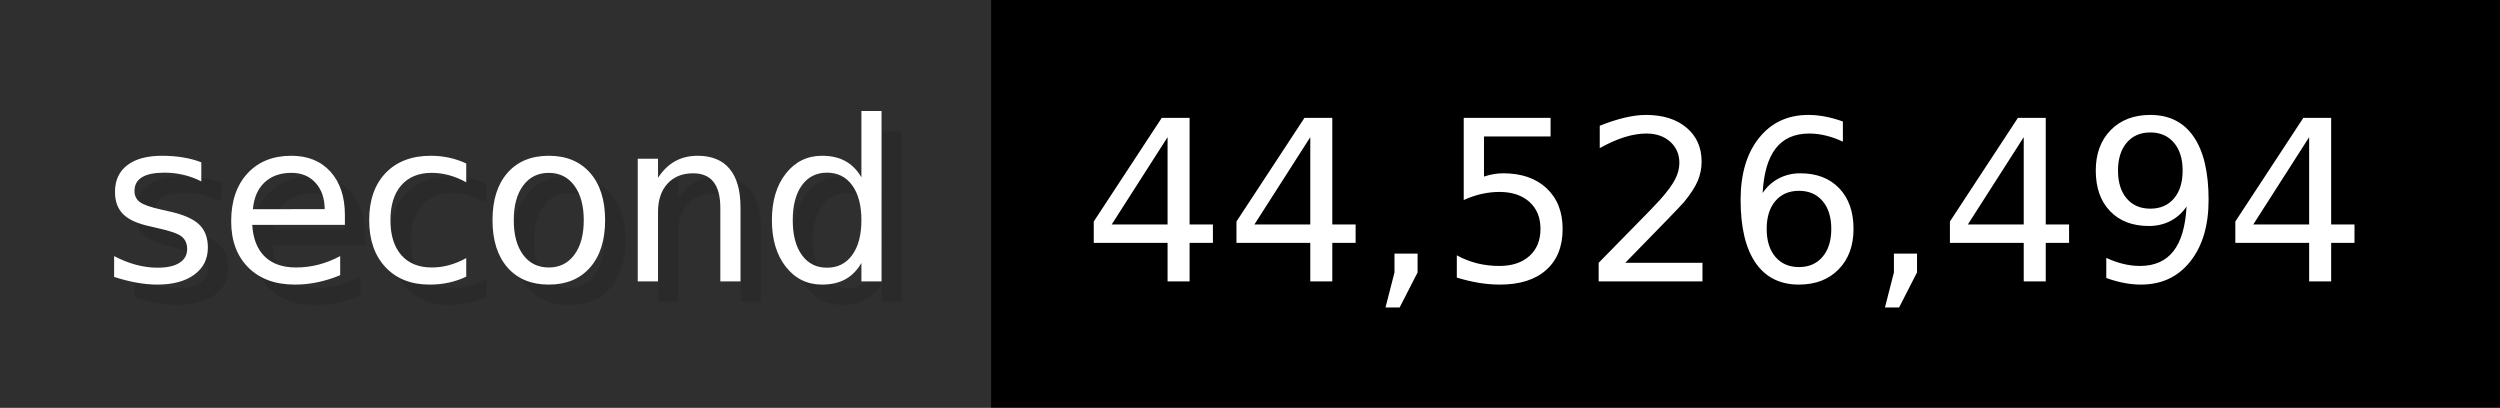
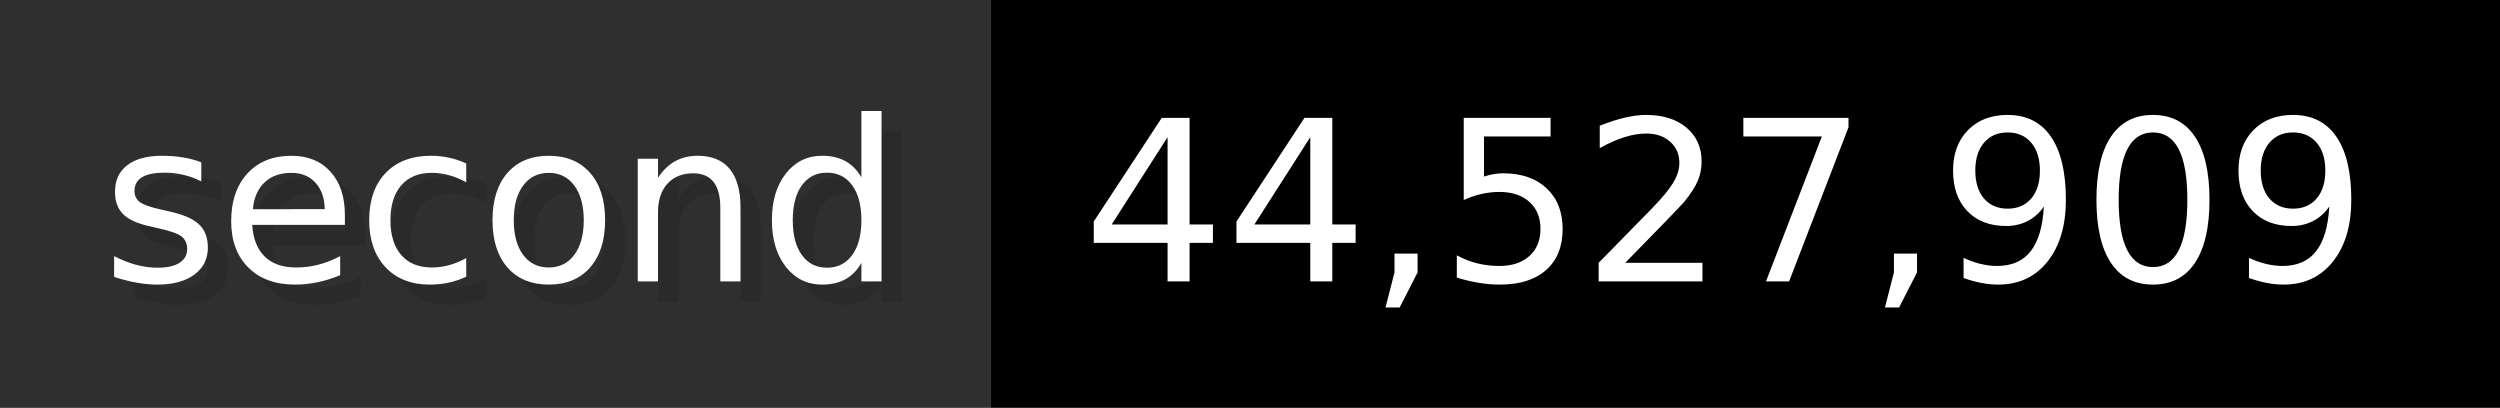
- <svg xmlns="http://www.w3.org/2000/svg" width="122.6" height="20" viewBox="0 0 1226 200" role="img" aria-label="second: 44,526,494">
+ <svg xmlns="http://www.w3.org/2000/svg" width="122.6" height="20" viewBox="0 0 1226 200" role="img" aria-label="second: 44,527,909">
  <g>
    <rect fill="#2F2F2F" width="486" height="200" />
    <rect fill="#" x="486" width="740" height="200" />
  </g>
  <g aria-hidden="true" fill="#fff" text-anchor="start" font-family="Verdana,DejaVu Sans,sans-serif" font-size="110">
    <text x="60" y="148" textLength="386" fill="#000" opacity="0.1">second</text>
    <text x="50" y="138" textLength="386">second</text>
-     <text x="541" y="148" textLength="640" fill="#000" opacity="0.1">44,526,494</text>
-     <text x="531" y="138" textLength="640">44,526,494</text>
+     <text x="541" y="148" textLength="640" fill="#000" opacity="0.1">44,527,909</text>
+     <text x="531" y="138" textLength="640">44,527,909</text>
  </g>
</svg>
